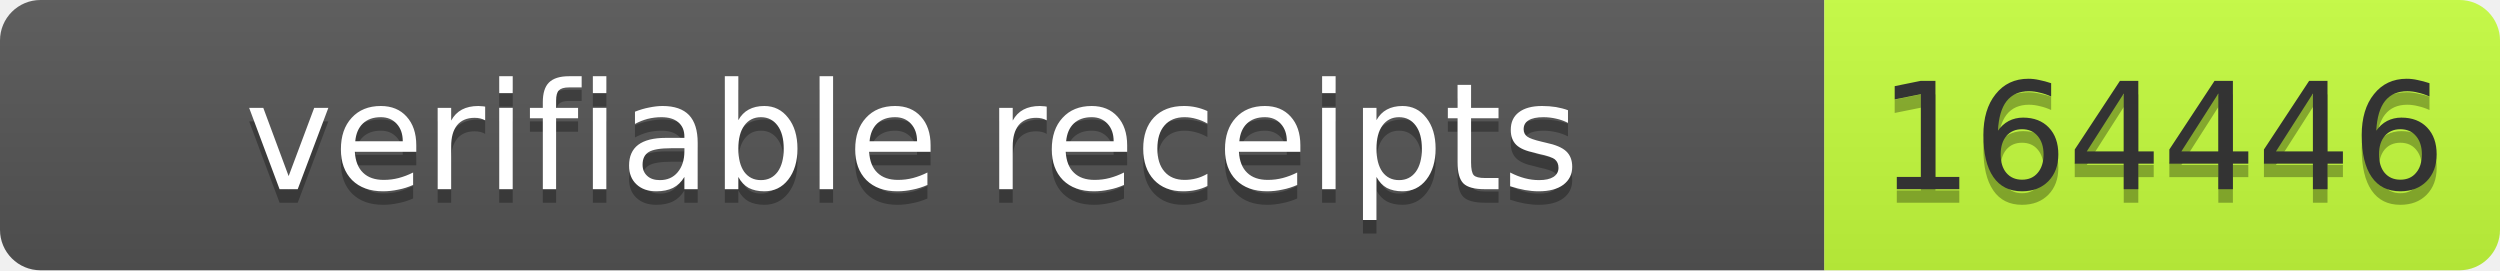
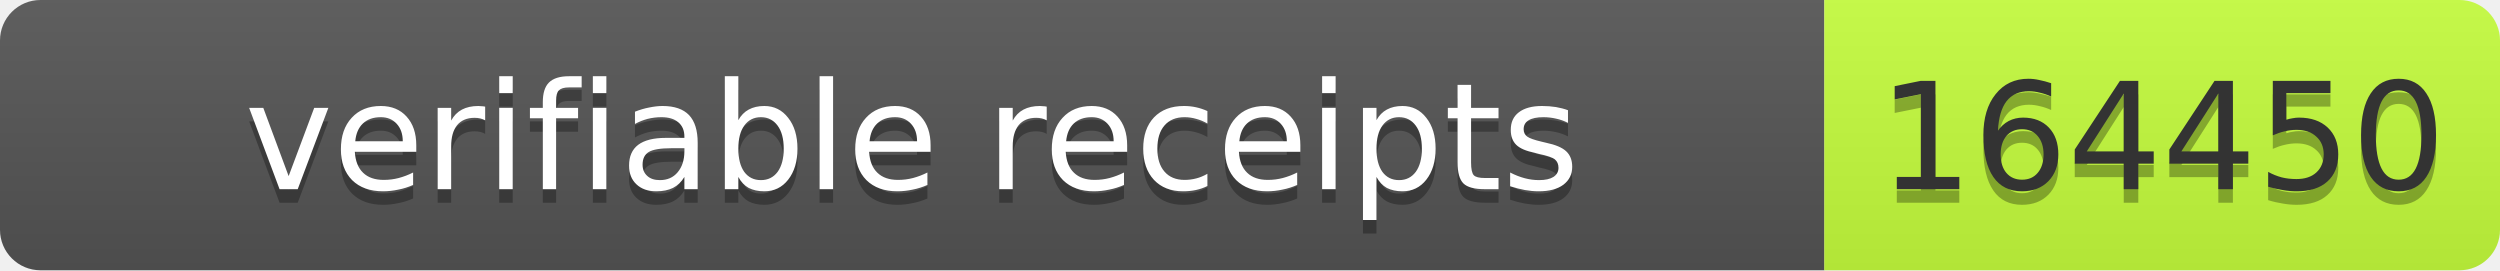
- <svg xmlns="http://www.w3.org/2000/svg" width="185" height="20" role="img" aria-label="verifiable receipts: 164446">
+ <svg xmlns="http://www.w3.org/2000/svg" width="185" height="20" role="img" aria-label="verifiable receipts: 164450">
  <linearGradient id="s" x2="0" y2="100%">
    <stop offset="0" stop-color="#bbb" stop-opacity=".1" />
    <stop offset="1" stop-opacity=".1" />
  </linearGradient>
  <clipPath id="r">
    <rect width="185" height="20" rx="3" fill="#fff" />
  </clipPath>
  <g clip-path="url(#r)">
    <rect width="135" height="20" fill="#555" />
    <rect x="135" width="50" height="20" fill="#c6ff3d" />
    <rect width="185" height="20" fill="url(#s)" />
  </g>
  <g font-family="Verdana,Geneva,DejaVu Sans,sans-serif" font-size="11">
    <text x="67.5" y="15" fill="#010101" fill-opacity=".3" text-anchor="middle" textLength="125">verifiable receipts</text>
    <text x="67.5" y="14" fill="#fff" text-anchor="middle" textLength="125">verifiable receipts</text>
-     <text x="160.0" y="15" fill="#010101" fill-opacity=".3" text-anchor="middle" textLength="40">164446</text>
-     <text x="160.0" y="14" fill="#333" text-anchor="middle" textLength="40">164446</text>
+     <text x="160.0" y="15" fill="#010101" fill-opacity=".3" text-anchor="middle" textLength="40">164450</text>
+     <text x="160.0" y="14" fill="#333" text-anchor="middle" textLength="40">164450</text>
  </g>
</svg>
